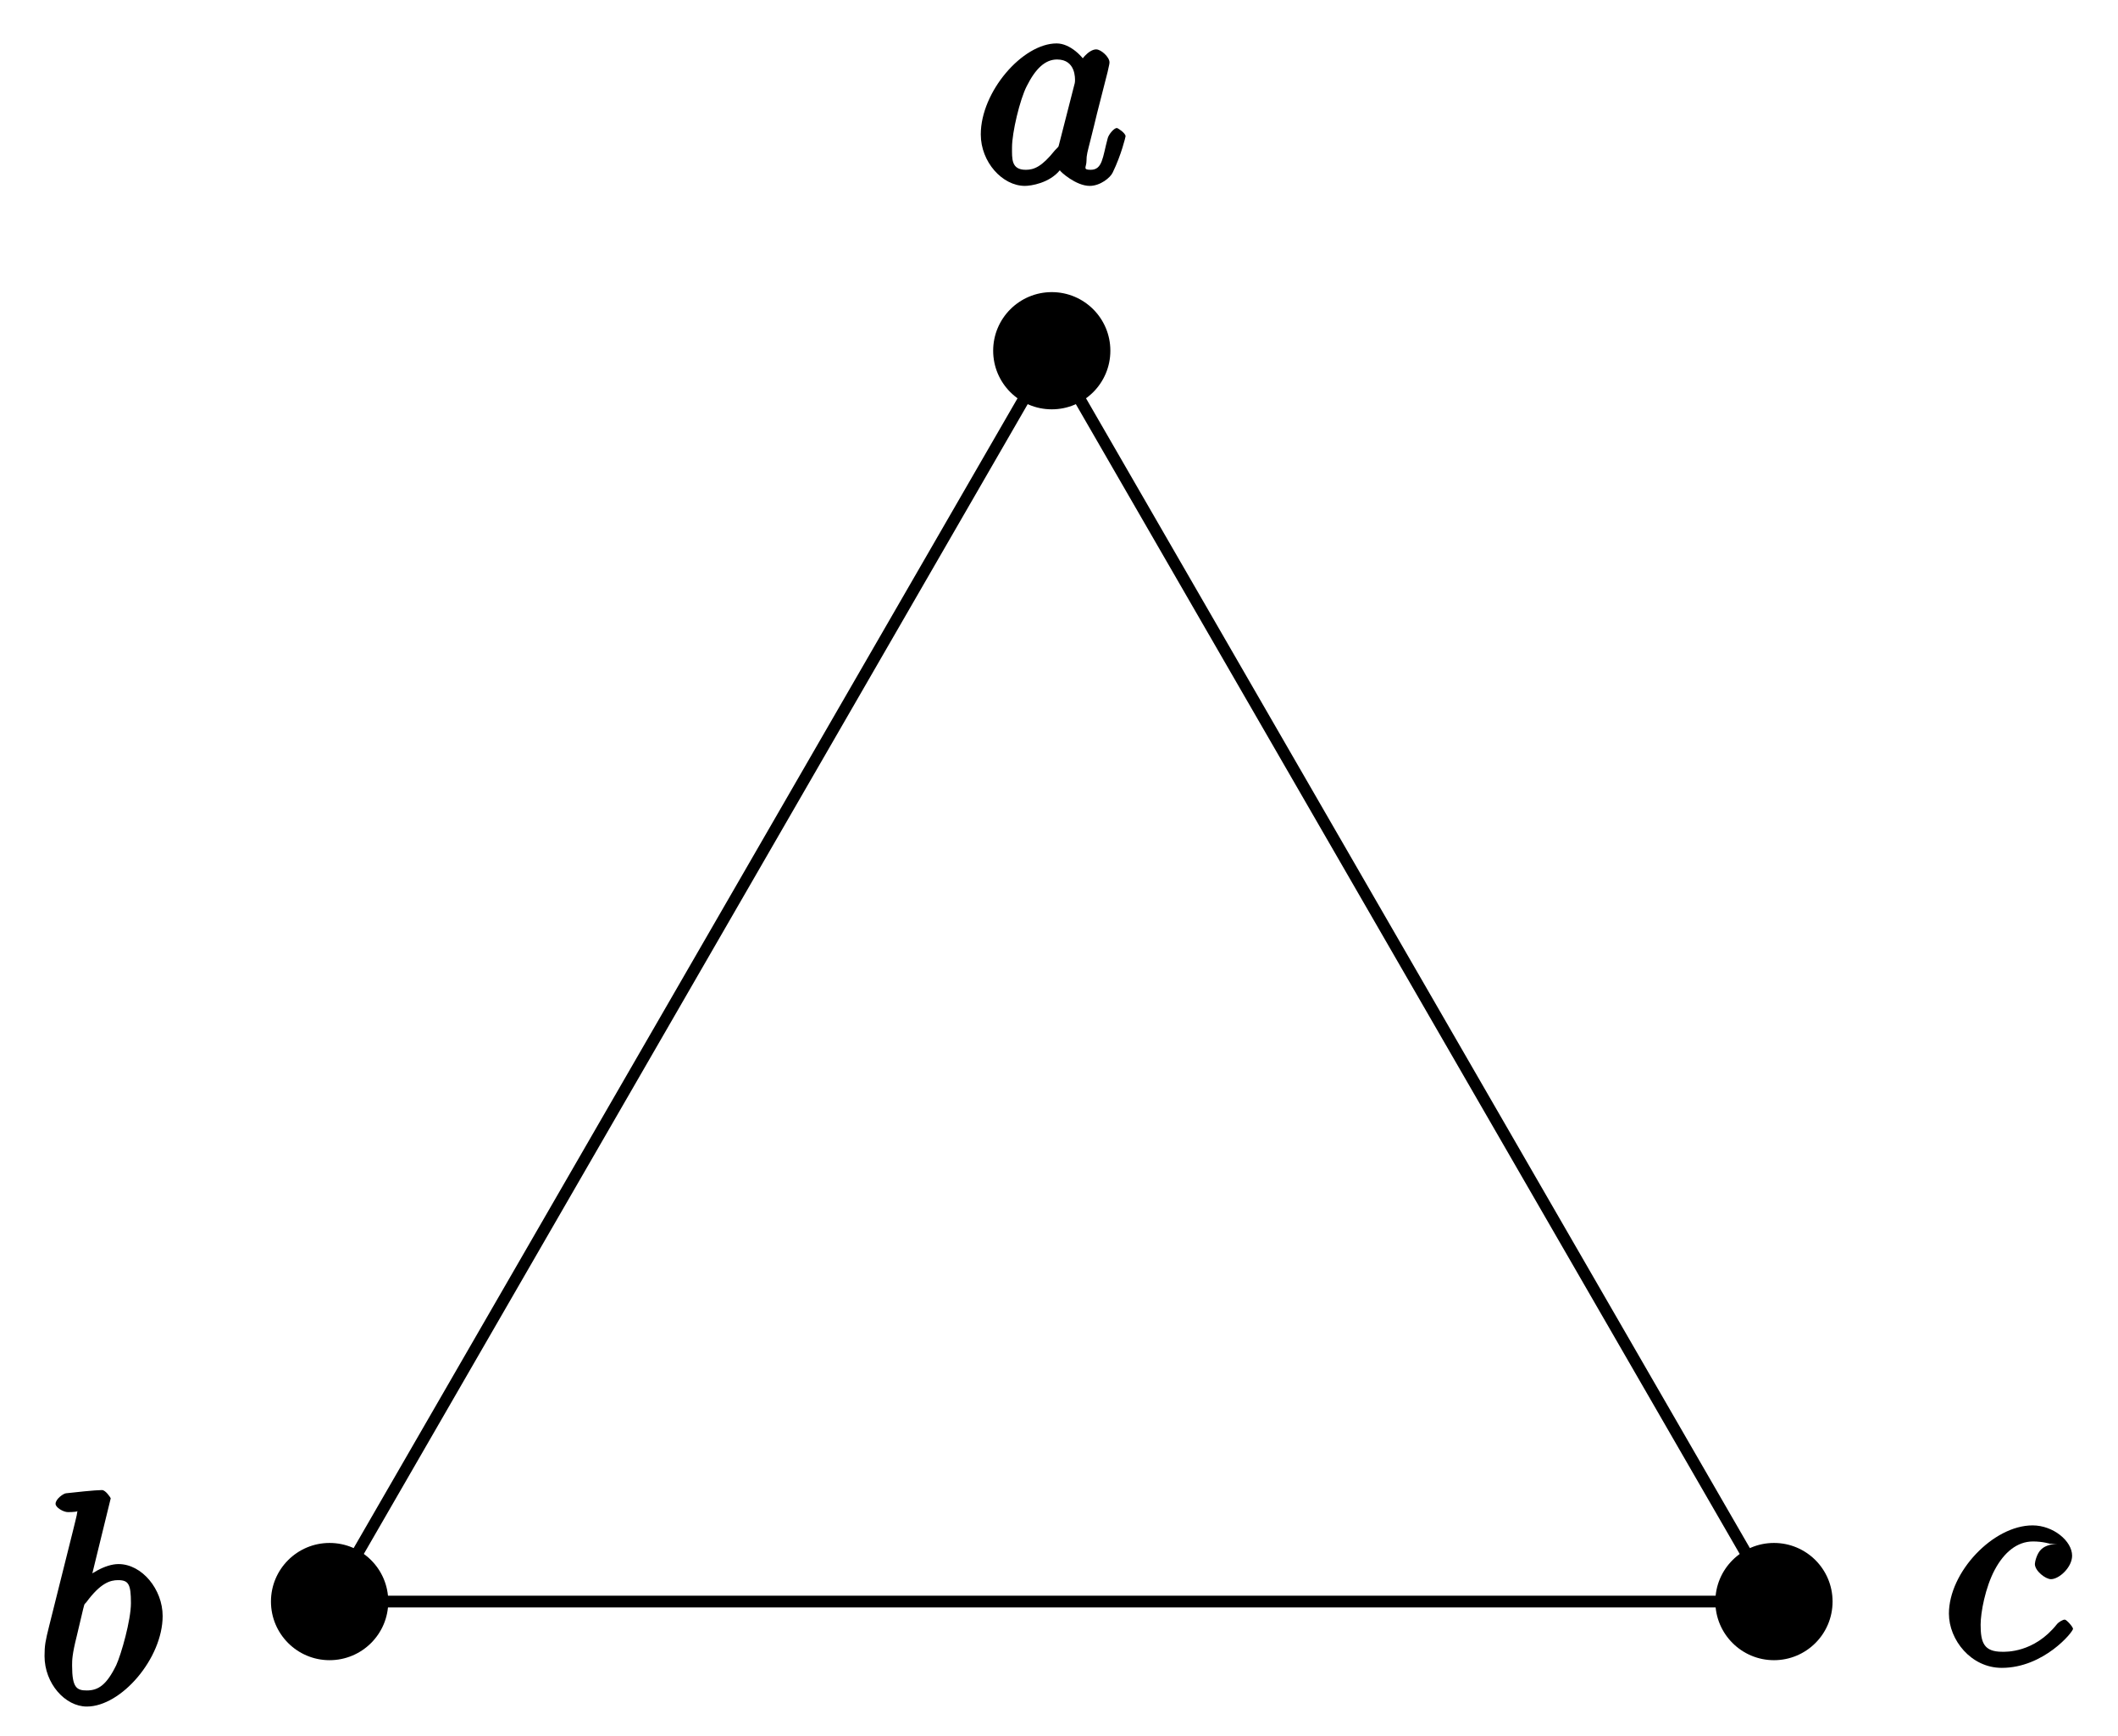
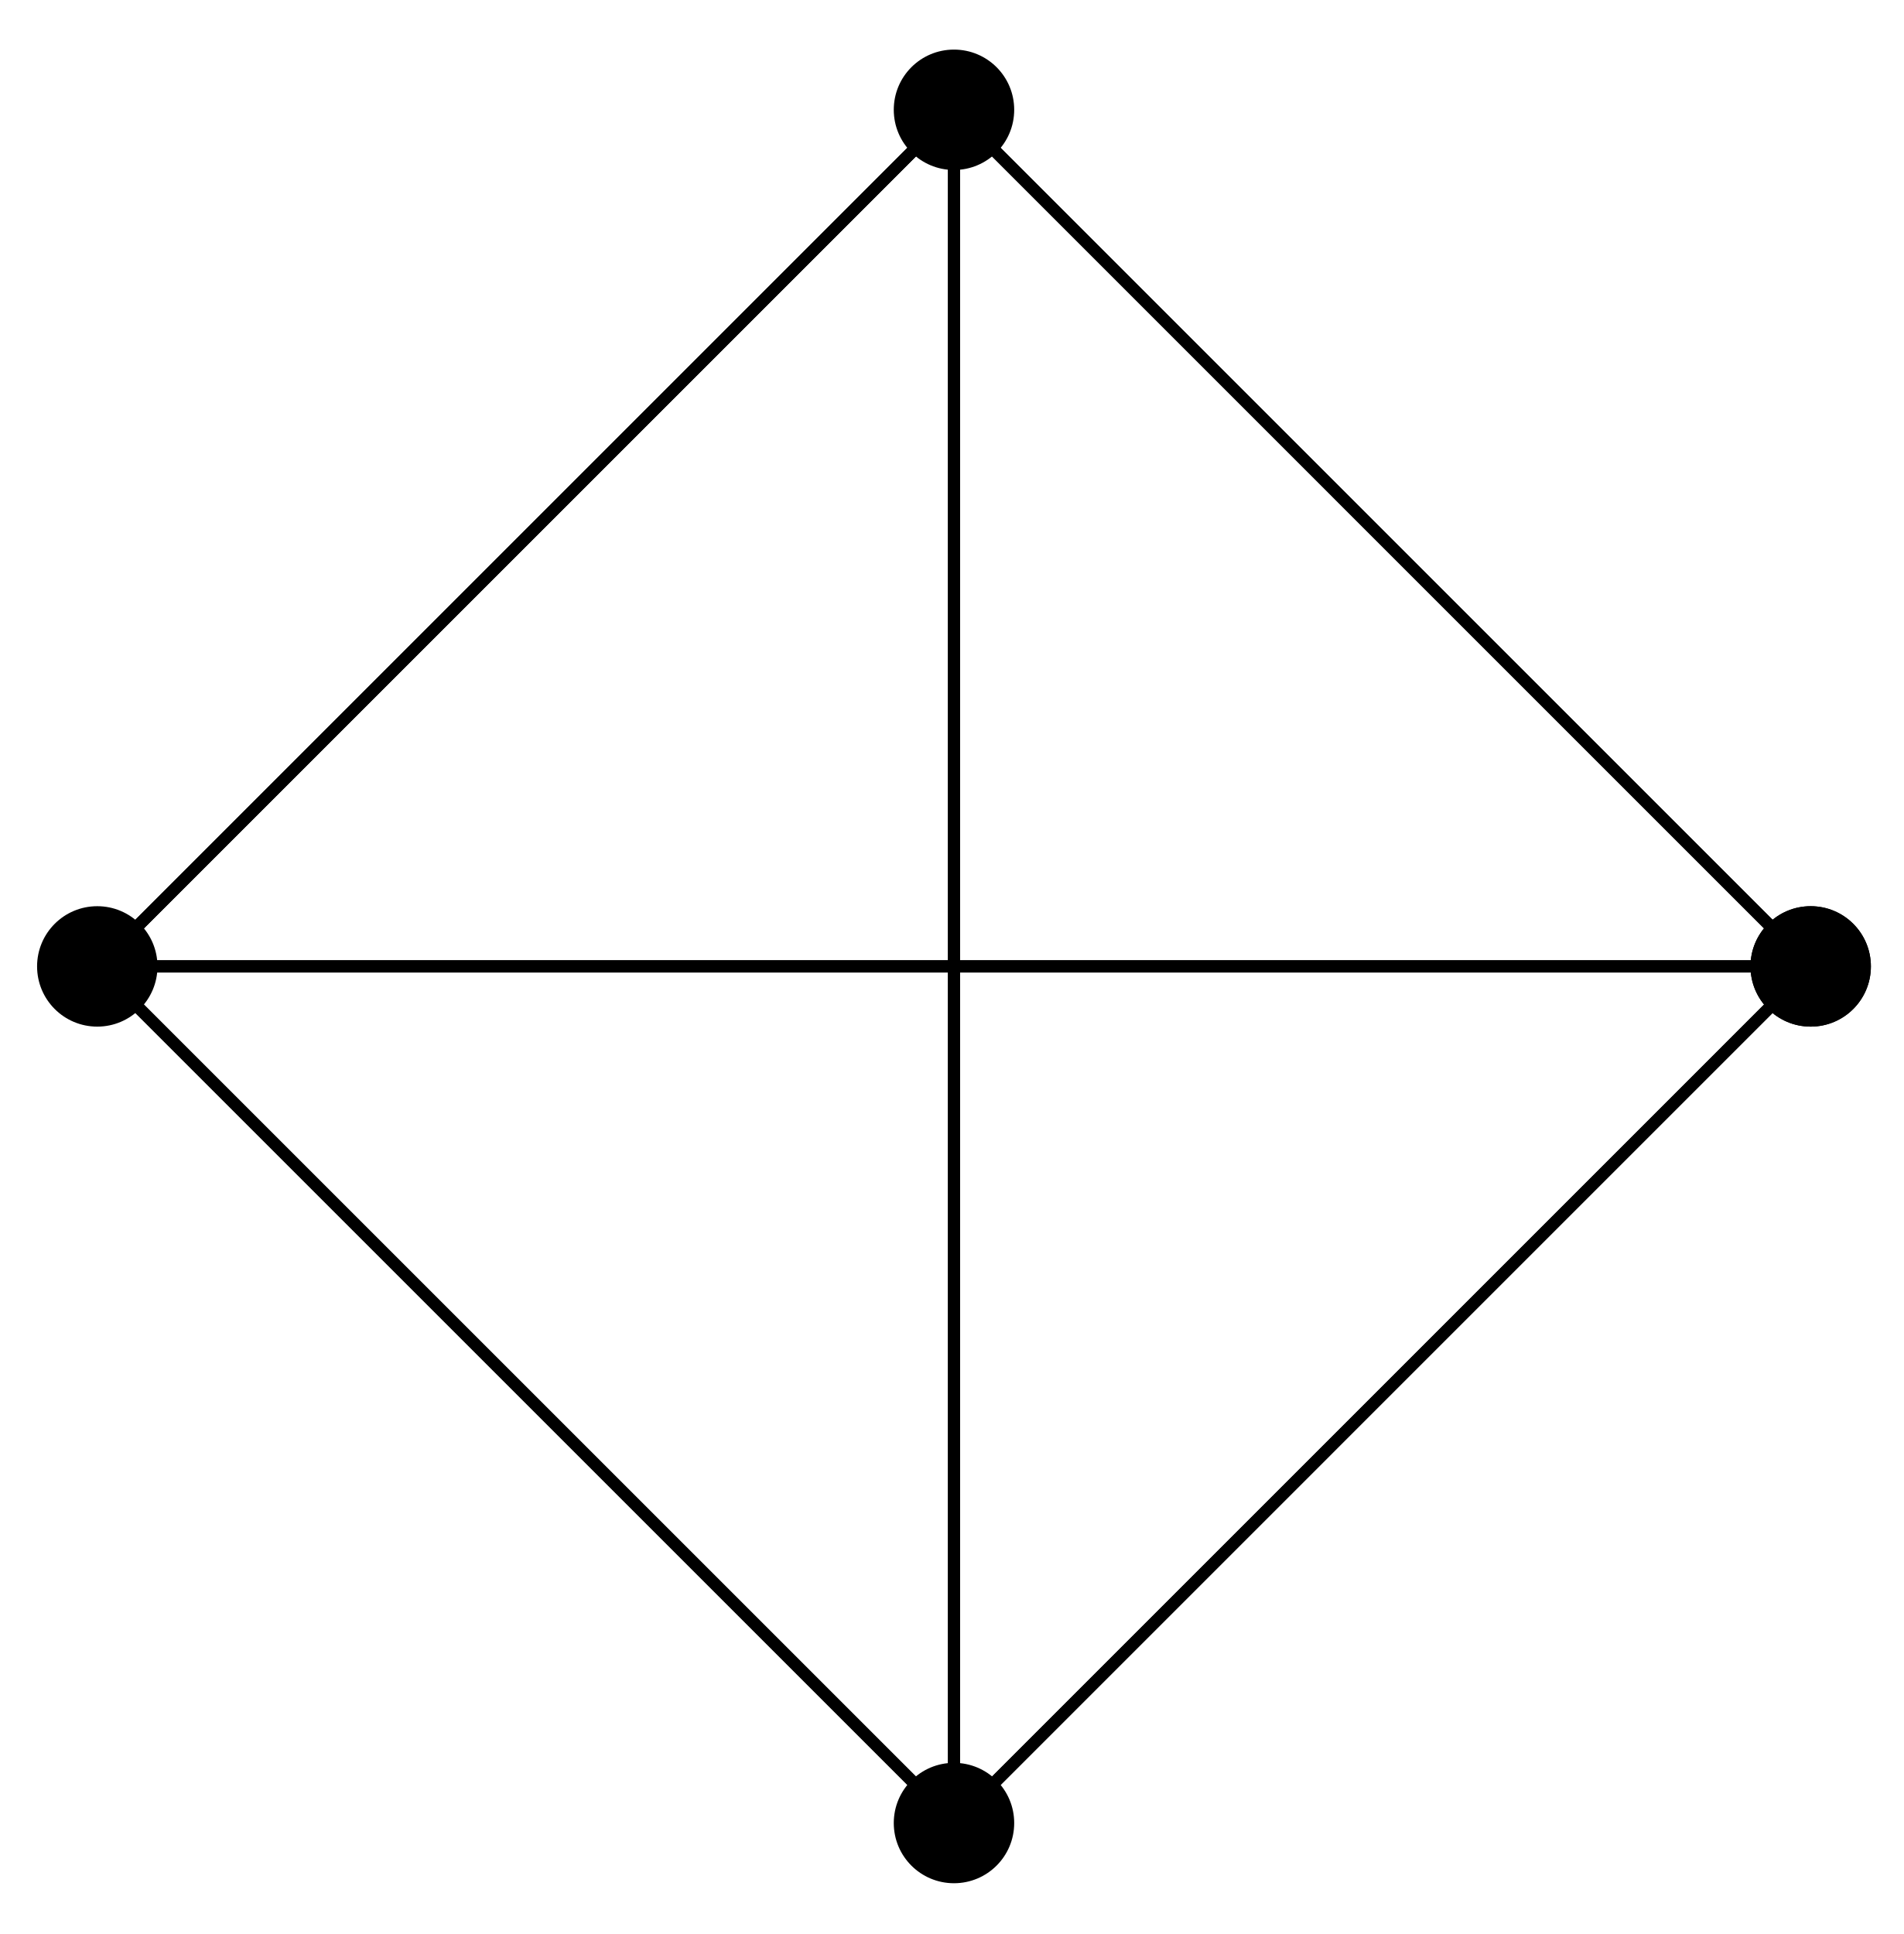
- <svg xmlns="http://www.w3.org/2000/svg" xmlns:xlink="http://www.w3.org/1999/xlink" width="72pt" height="59pt" viewBox="0 0 72 59" version="1.1">
-   <defs>
-     <g>
-       <symbol overflow="visible" id="glyph0-0">
-         <path style="stroke:none;" d="" />
-       </symbol>
-       <symbol overflow="visible" id="glyph0-1">
-         <path style="stroke:none;" d="M 3.891 -3.922 C 3.703 -4.297 3.25 -4.734 2.797 -4.734 C 1.641 -4.734 0.219 -3.094 0.219 -1.641 C 0.219 -0.703 0.953 0.109 1.719 0.109 C 1.922 0.109 2.547 0.016 2.906 -0.422 C 2.922 -0.375 3.453 0.109 3.922 0.109 C 4.281 0.109 4.625 -0.172 4.703 -0.344 C 5 -0.953 5.141 -1.562 5.141 -1.578 C 5.141 -1.688 4.875 -1.859 4.844 -1.859 C 4.75 -1.859 4.562 -1.641 4.531 -1.5 C 4.359 -0.859 4.359 -0.438 3.953 -0.438 C 3.672 -0.438 3.812 -0.531 3.812 -0.734 C 3.812 -0.953 3.844 -1.031 3.953 -1.469 C 4.062 -1.891 4.078 -1.984 4.172 -2.359 L 4.531 -3.766 C 4.594 -4.031 4.594 -4.062 4.594 -4.094 C 4.594 -4.266 4.312 -4.531 4.141 -4.531 C 3.891 -4.531 3.562 -4.141 3.531 -3.922 Z M 2.891 -1.344 C 2.844 -1.172 2.891 -1.266 2.734 -1.094 C 2.297 -0.547 2.031 -0.438 1.75 -0.438 C 1.25 -0.438 1.281 -0.812 1.281 -1.203 C 1.281 -1.703 1.547 -2.828 1.781 -3.281 C 2.078 -3.875 2.406 -4.188 2.812 -4.188 C 3.453 -4.188 3.422 -3.531 3.422 -3.469 C 3.422 -3.406 3.406 -3.344 3.391 -3.297 Z M 2.891 -1.344 " />
-       </symbol>
-       <symbol overflow="visible" id="glyph0-2">
-         <path style="stroke:none;" d="M 2.547 -6.969 C 2.547 -6.984 2.375 -7.25 2.25 -7.25 C 2.031 -7.25 1.297 -7.172 1.031 -7.141 C 0.953 -7.141 0.672 -6.953 0.672 -6.781 C 0.672 -6.656 0.938 -6.5 1.094 -6.5 C 1.562 -6.5 1.406 -6.594 1.406 -6.484 C 1.406 -6.422 1.312 -6.078 1.266 -5.875 L 0.453 -2.625 C 0.328 -2.125 0.297 -1.969 0.297 -1.609 C 0.297 -0.672 1 0.109 1.734 0.109 C 2.906 0.109 4.312 -1.531 4.312 -2.969 C 4.312 -3.875 3.609 -4.734 2.812 -4.734 C 2.359 -4.734 1.812 -4.391 1.516 -4.094 L 1.812 -3.969 Z M 1.609 -3.203 C 1.672 -3.422 1.625 -3.328 1.719 -3.438 C 2.203 -4.094 2.531 -4.188 2.797 -4.188 C 3.156 -4.188 3.234 -4.047 3.234 -3.406 C 3.234 -2.828 2.906 -1.672 2.734 -1.297 C 2.406 -0.625 2.125 -0.438 1.734 -0.438 C 1.391 -0.438 1.234 -0.531 1.234 -1.281 C 1.234 -1.469 1.234 -1.656 1.391 -2.281 Z M 1.609 -3.203 " />
-       </symbol>
-       <symbol overflow="visible" id="glyph0-3">
-         <path style="stroke:none;" d="M 3.953 -4.109 C 3.781 -4.109 3.516 -4.062 3.375 -3.922 C 3.219 -3.781 3.156 -3.484 3.156 -3.422 C 3.156 -3.188 3.516 -2.906 3.703 -2.906 C 3.984 -2.906 4.422 -3.312 4.422 -3.703 C 4.422 -4.203 3.781 -4.734 3.078 -4.734 C 1.734 -4.734 0.234 -3.141 0.234 -1.734 C 0.234 -0.844 0.984 0.109 2.031 0.109 C 3.453 0.109 4.453 -1.109 4.453 -1.219 C 4.453 -1.281 4.234 -1.531 4.172 -1.531 C 4.109 -1.531 3.969 -1.453 3.906 -1.375 C 3.125 -0.391 2.156 -0.438 2.047 -0.438 C 1.422 -0.438 1.312 -0.75 1.312 -1.359 C 1.312 -1.766 1.469 -2.625 1.797 -3.234 C 2.109 -3.812 2.547 -4.188 3.094 -4.188 C 3.422 -4.188 3.672 -4.109 3.672 -4.109 Z M 3.953 -4.109 " />
-       </symbol>
-     </g>
-   </defs>
+ <svg xmlns="http://www.w3.org/2000/svg" width="63pt" height="64pt" viewBox="0 0 63 64" version="1.1">
  <g id="surface1">
-     <path style="fill:none;stroke-width:0.399;stroke-linecap:butt;stroke-linejoin:miter;stroke:rgb(0%,0%,0%);stroke-opacity:1;stroke-miterlimit:10;" d="M -0.001 28.346 L -24.551 -14.173 L 24.548 -14.173 L -0.001 28.346 " transform="matrix(1.00006,0,0,-1,35.75525,40.268)" />
-     <path style=" stroke:none;fill-rule:nonzero;fill:rgb(0%,0%,0%);fill-opacity:1;" d="M 37.746 11.922 C 37.746 10.82 36.855 9.93 35.754 9.93 C 34.656 9.93 33.762 10.82 33.762 11.922 C 33.762 13.023 34.656 13.914 35.754 13.914 C 36.855 13.914 37.746 13.023 37.746 11.922 Z M 37.746 11.922 " />
-     <g style="fill:rgb(0%,0%,0%);fill-opacity:1;">
-       <use xlink:href="#glyph0-1" x="33.122" y="6.21" />
-     </g>
-     <path style=" stroke:none;fill-rule:nonzero;fill:rgb(0%,0%,0%);fill-opacity:1;" d="M 13.199 54.441 C 13.199 53.34 12.305 52.449 11.203 52.449 C 10.105 52.449 9.211 53.34 9.211 54.441 C 9.211 55.543 10.105 56.434 11.203 56.434 C 12.305 56.434 13.199 55.543 13.199 54.441 Z M 13.199 54.441 " />
-     <g style="fill:rgb(0%,0%,0%);fill-opacity:1;">
-       <use xlink:href="#glyph0-2" x="1.217" y="57.901" />
-     </g>
-     <path style=" stroke:none;fill-rule:nonzero;fill:rgb(0%,0%,0%);fill-opacity:1;" d="M 62.297 54.441 C 62.297 53.34 61.406 52.449 60.305 52.449 C 59.207 52.449 58.312 53.34 58.312 54.441 C 58.312 55.543 59.207 56.434 60.305 56.434 C 61.406 56.434 62.297 55.543 62.297 54.441 Z M 62.297 54.441 " />
-     <g style="fill:rgb(0%,0%,0%);fill-opacity:1;">
-       <use xlink:href="#glyph0-3" x="66.018" y="56.586" />
-     </g>
+     <path style="fill:none;stroke-width:0.399;stroke-linecap:butt;stroke-linejoin:miter;stroke:rgb(0%,0%,0%);stroke-opacity:1;stroke-miterlimit:10;" d="M 28.346 -0.001 L 0.001 28.346 L -28.345 -0.001 Z M 28.346 -0.001 " transform="matrix(1.00006,0,0,-1.00003,31.56587,31.97969)" />
+     <path style=" stroke:none;fill-rule:nonzero;fill:rgb(0%,0%,0%);fill-opacity:1;" d="M 61.906 31.98 C 61.906 30.879 61.016 29.988 59.914 29.988 C 58.812 29.988 57.922 30.879 57.922 31.98 C 57.922 33.082 58.812 33.973 59.914 33.973 C 61.016 33.973 61.906 33.082 61.906 31.98 Z M 61.906 31.98 " />
+     <path style="fill:none;stroke-width:0.399;stroke-linecap:butt;stroke-linejoin:miter;stroke:rgb(0%,0%,0%);stroke-opacity:1;stroke-miterlimit:10;" d="M 0.001 28.346 L -28.345 -0.001 L 0.001 -28.348 Z M 0.001 28.346 " transform="matrix(1.00006,0,0,-1.00003,31.56587,31.97969)" />
+     <path style=" stroke:none;fill-rule:nonzero;fill:rgb(0%,0%,0%);fill-opacity:1;" d="M 33.559 3.633 C 33.559 2.531 32.668 1.641 31.566 1.641 C 30.465 1.641 29.574 2.531 29.574 3.633 C 29.574 4.734 30.465 5.625 31.566 5.625 C 32.668 5.625 33.559 4.734 33.559 3.633 Z M 33.559 3.633 " />
+     <path style="fill:none;stroke-width:0.399;stroke-linecap:butt;stroke-linejoin:miter;stroke:rgb(0%,0%,0%);stroke-opacity:1;stroke-miterlimit:10;" d="M -28.345 -0.001 L 0.001 -28.348 L 28.346 -0.001 Z M -28.345 -0.001 " transform="matrix(1.00006,0,0,-1.00003,31.56587,31.97969)" />
+     <path style=" stroke:none;fill-rule:nonzero;fill:rgb(0%,0%,0%);fill-opacity:1;" d="M 5.211 31.98 C 5.211 30.879 4.316 29.988 3.219 29.988 C 2.117 29.988 1.227 30.879 1.227 31.98 C 1.227 33.082 2.117 33.973 3.219 33.973 C 4.316 33.973 5.211 33.082 5.211 31.98 Z M 5.211 31.98 " />
+     <path style="fill:none;stroke-width:0.399;stroke-linecap:butt;stroke-linejoin:miter;stroke:rgb(0%,0%,0%);stroke-opacity:1;stroke-miterlimit:10;" d="M 0.001 -28.348 L 28.346 -0.001 L 0.001 28.346 Z M 0.001 -28.348 " transform="matrix(1.00006,0,0,-1.00003,31.56587,31.97969)" />
+     <path style=" stroke:none;fill-rule:nonzero;fill:rgb(0%,0%,0%);fill-opacity:1;" d="M 33.559 60.328 C 33.559 59.227 32.668 58.336 31.566 58.336 C 30.465 58.336 29.574 59.227 29.574 60.328 C 29.574 61.43 30.465 62.32 31.566 62.32 C 32.668 62.32 33.559 61.43 33.559 60.328 Z M 33.559 60.328 " />
+     <path style="fill:none;stroke-width:0.399;stroke-linecap:butt;stroke-linejoin:miter;stroke:rgb(0%,0%,0%);stroke-opacity:1;stroke-miterlimit:10;" d="M 28.346 -0.001 L 0.001 28.346 L -28.345 -0.001 Z M 28.346 -0.001 " transform="matrix(1.00006,0,0,-1.00003,31.56587,31.97969)" />
+     <path style=" stroke:none;fill-rule:nonzero;fill:rgb(0%,0%,0%);fill-opacity:1;" d="M 61.906 31.98 C 61.906 30.879 61.016 29.988 59.914 29.988 C 58.812 29.988 57.922 30.879 57.922 31.98 C 57.922 33.082 58.812 33.973 59.914 33.973 C 61.016 33.973 61.906 33.082 61.906 31.98 Z M 61.906 31.98 " />
  </g>
</svg>
